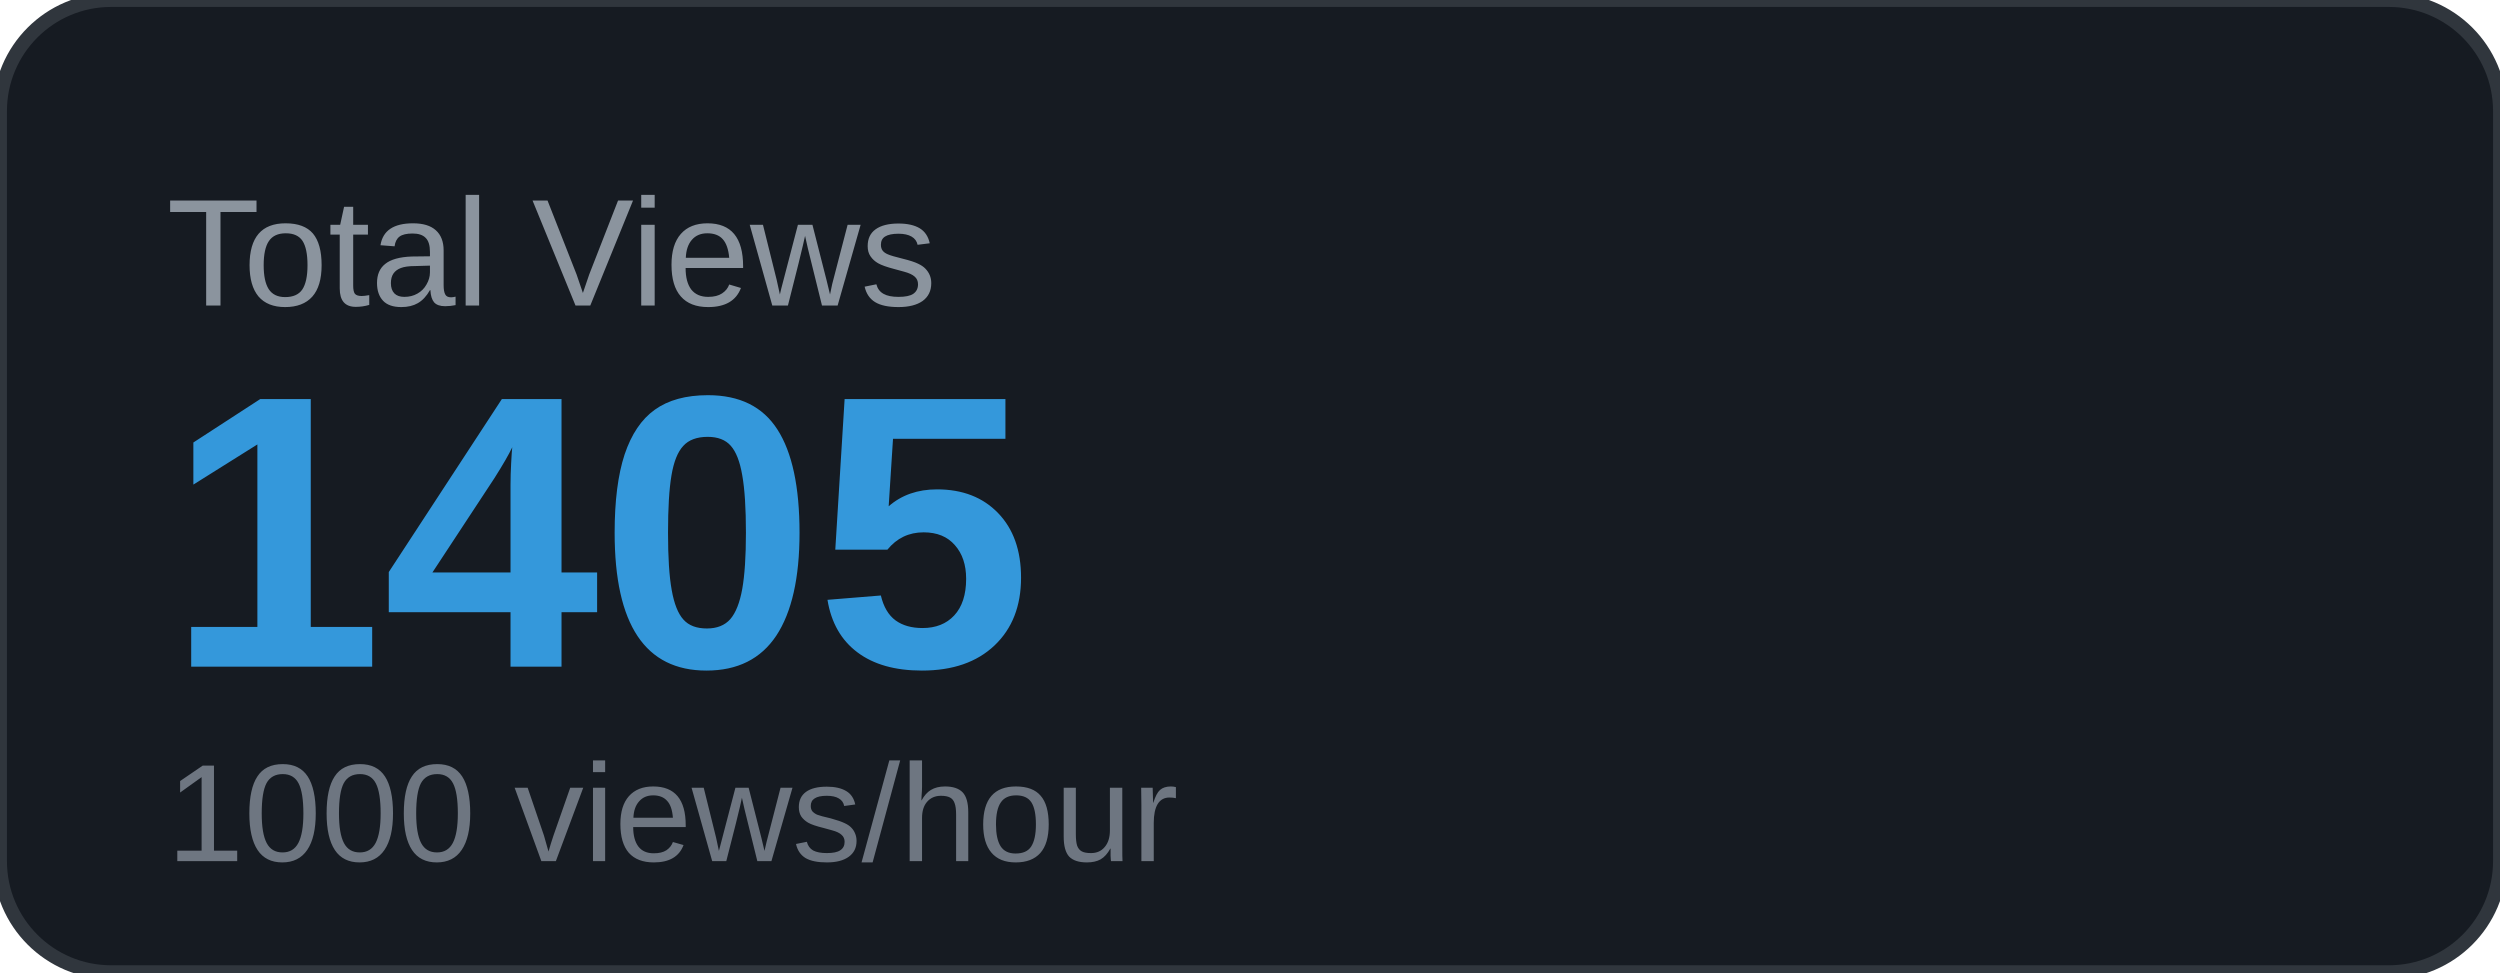
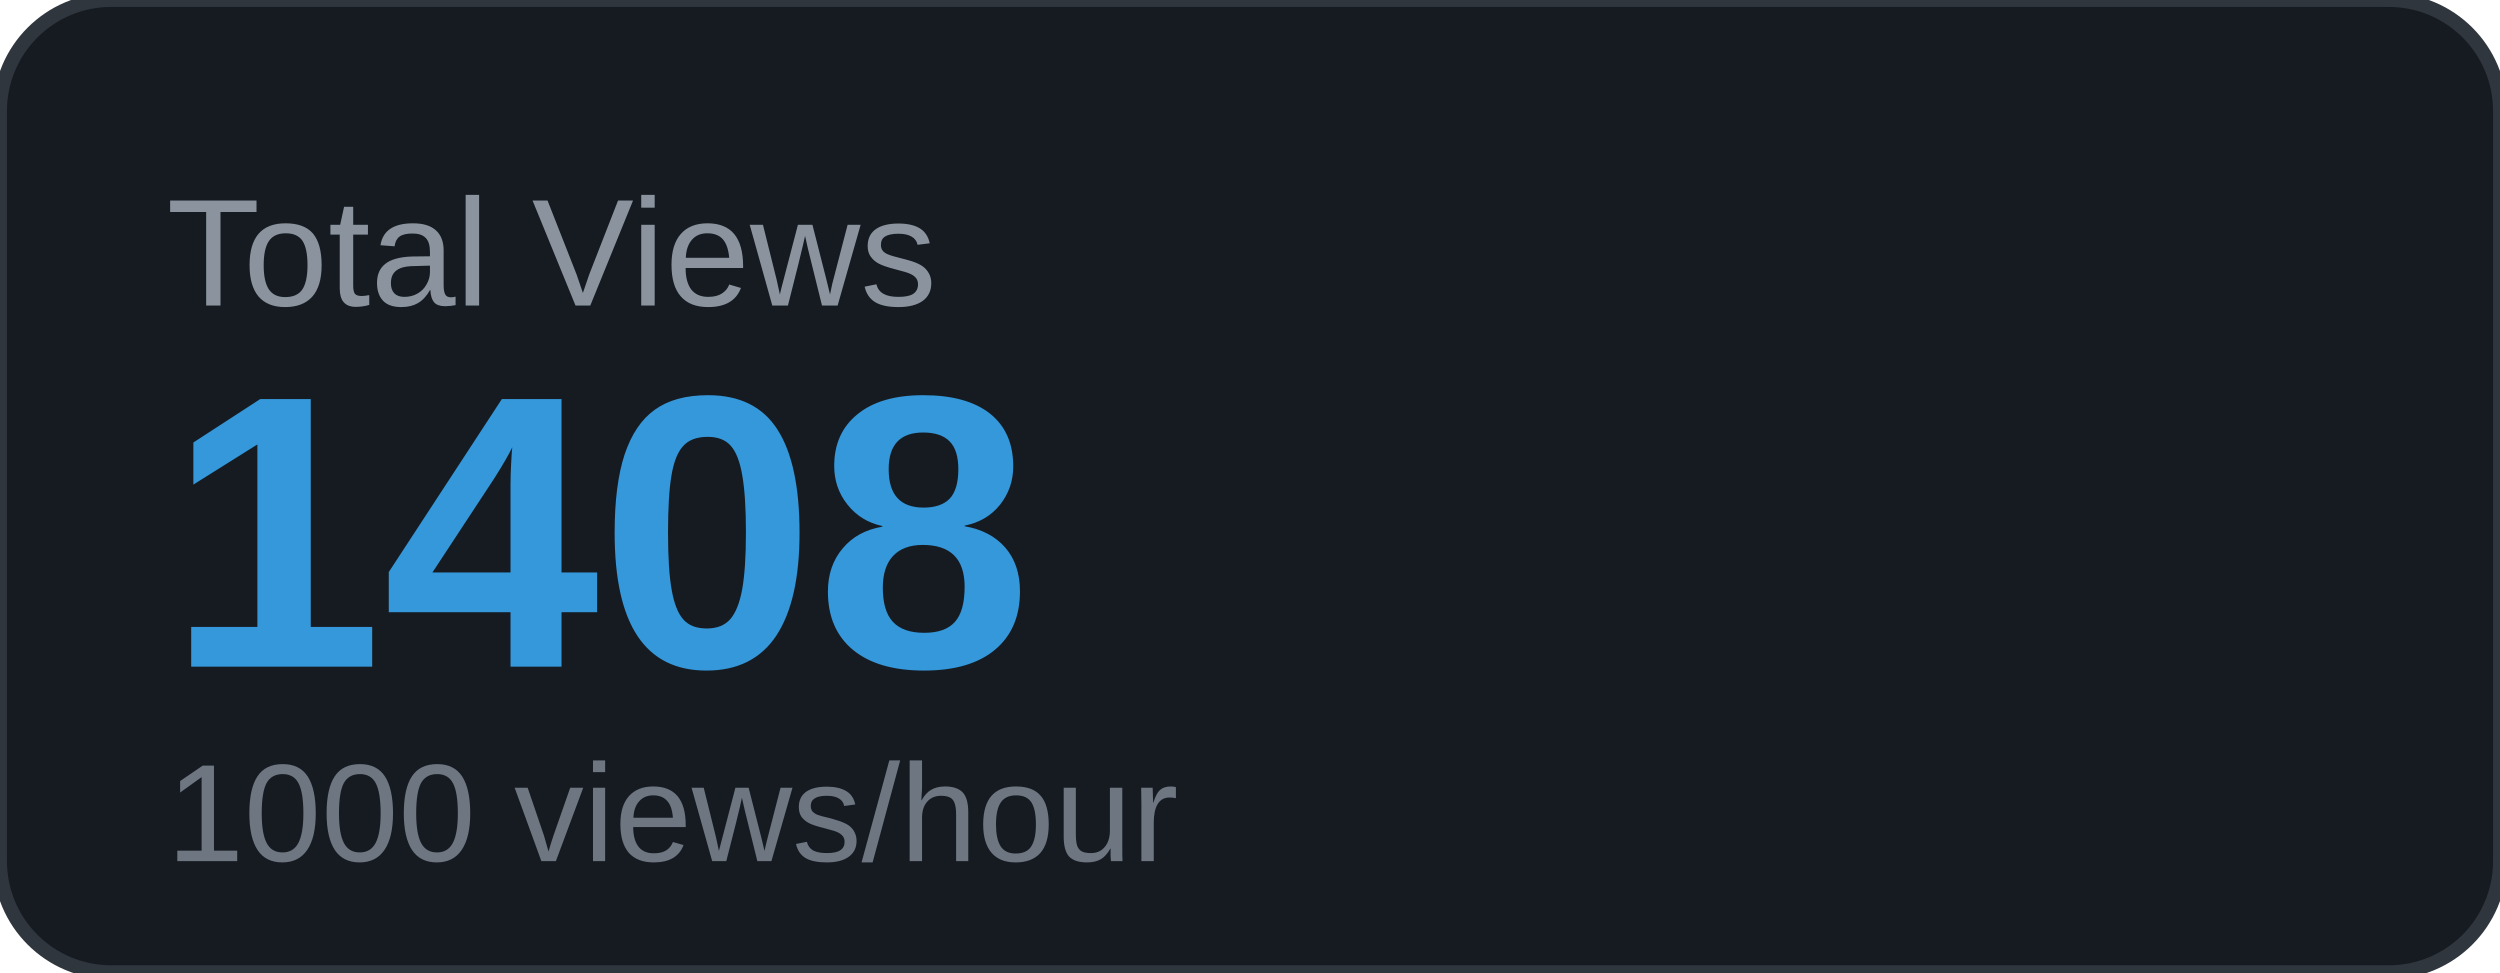
<svg xmlns="http://www.w3.org/2000/svg" width="180" height="70" viewBox="0 0 180 70">
  <rect width="180" height="70" rx="8" fill="#161b22" />
  <rect width="180" height="70" rx="8" fill="none" stroke="#30363d" stroke-width="1" />
  <text x="12" y="22" font-family="Arial, sans-serif" font-size="11" fill="#8b949e" text-transform="uppercase">Total Views</text>
-   <text x="12" y="48" font-family="Arial, sans-serif" font-size="28" font-weight="700" fill="#3498db">1405</text>
+   <text x="12" y="48" font-family="Arial, sans-serif" font-size="28" font-weight="700" fill="#3498db">1408</text>
  <text x="12" y="62" font-family="Arial, sans-serif" font-size="10" fill="#6e7681">1000 views/hour</text>
</svg>
